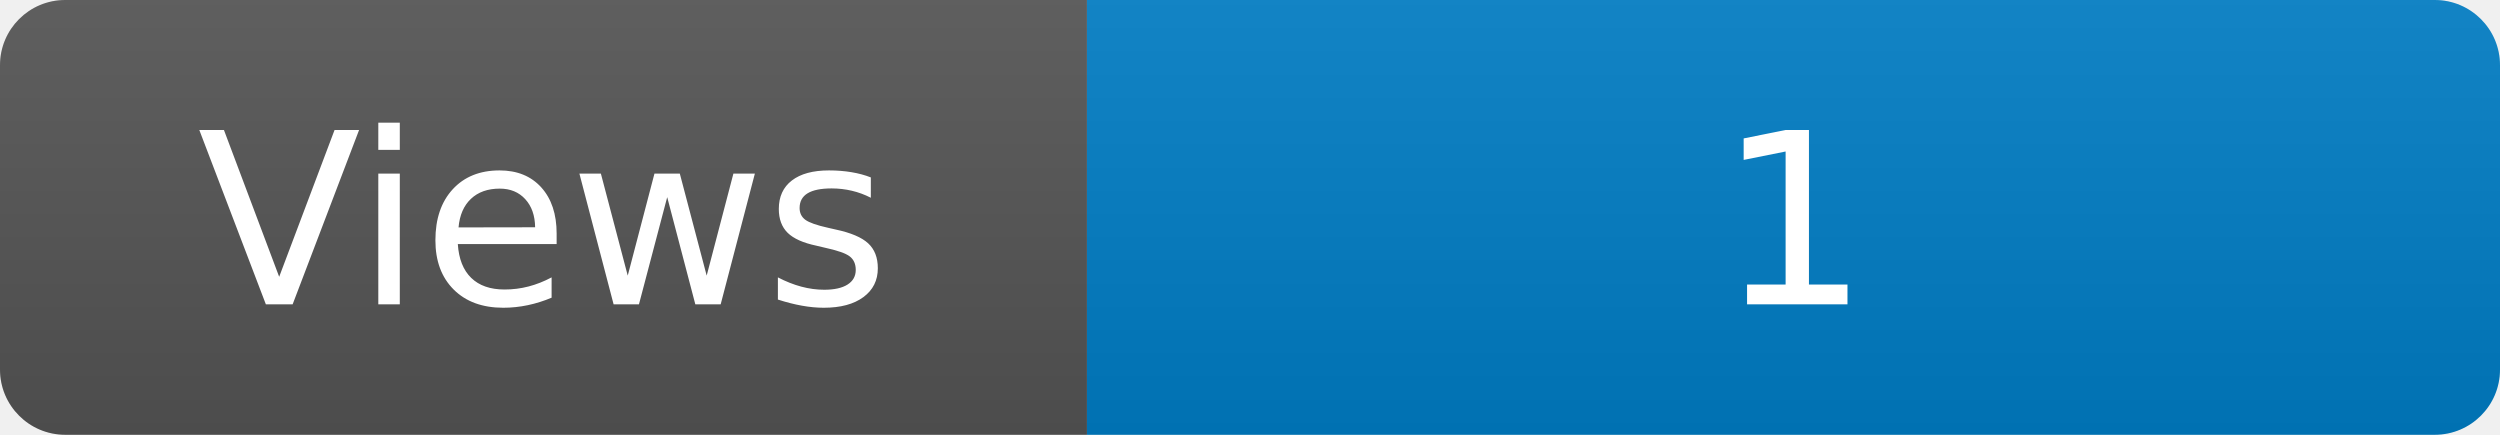
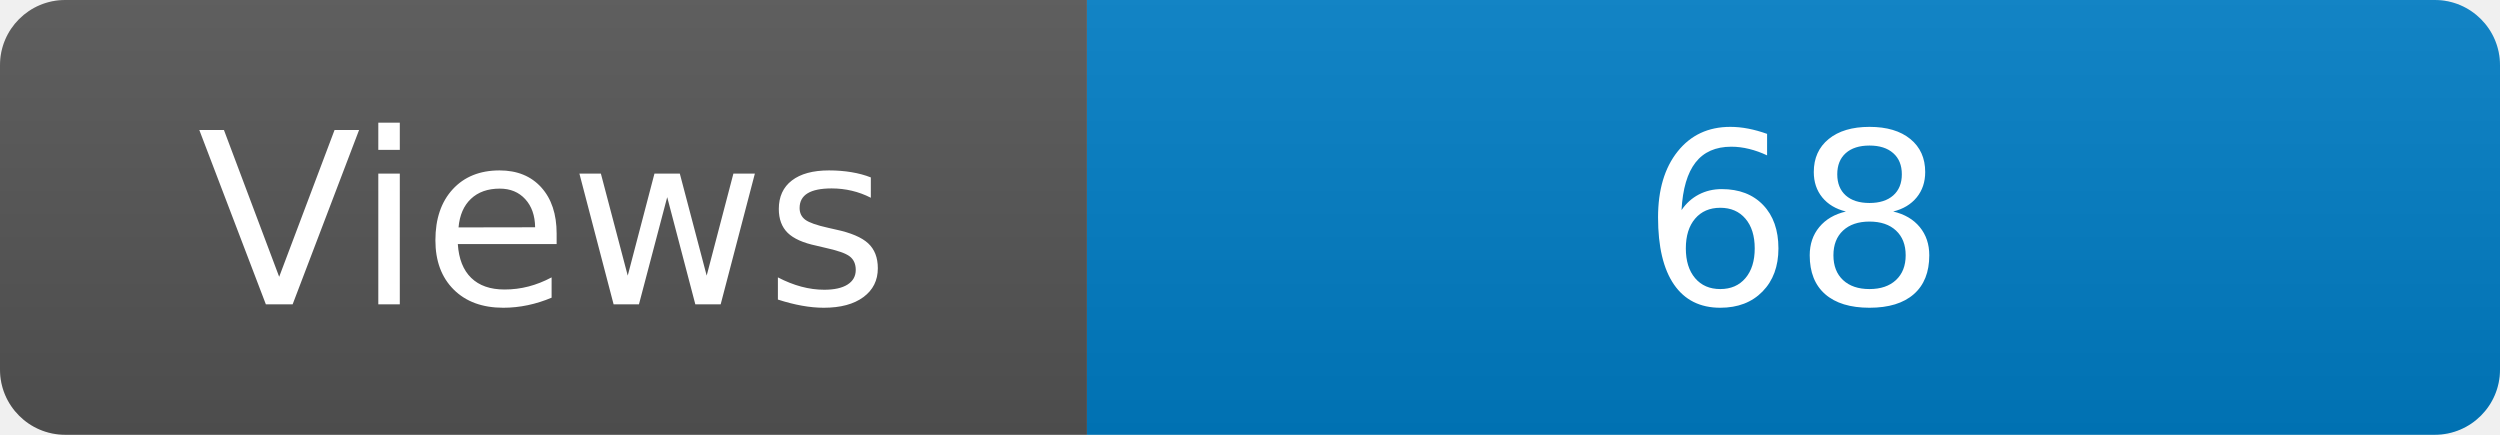
<svg xmlns="http://www.w3.org/2000/svg" width="115" height="20" role="img" aria-label="Maintained?: yes">
  <linearGradient id="s" x2="0" y2="100%">
    <stop offset="0" stop-color="#bbb" stop-opacity=".1" />
    <stop offset="1" stop-opacity=".1" />
  </linearGradient>
  <clipPath id="r">
    <rect width="115" height="20" rx="3" fill="#fff" />
  </clipPath>
  <g clip-path="url(#r)">
    <rect width="50" height="20" fill="#555" />
    <rect x="50" width="160" height="20" fill="#007ec6" />
    <rect width="115" height="20" fill="url(#s)" />
  </g>
  <g fill="#fff" text-anchor="middle" font-family="Verdana,Geneva,DejaVu Sans,sans-serif" font-size="110">
    <text x="250" y="140" transform="scale(.1)" fill="#fff">Views</text>
-     <text x="825" y="140" transform="scale(.1)" fill="#fff">1</text>
+     <text x="825" y="140" transform="scale(.1)" fill="#fff">68</text>
  </g>
</svg>
